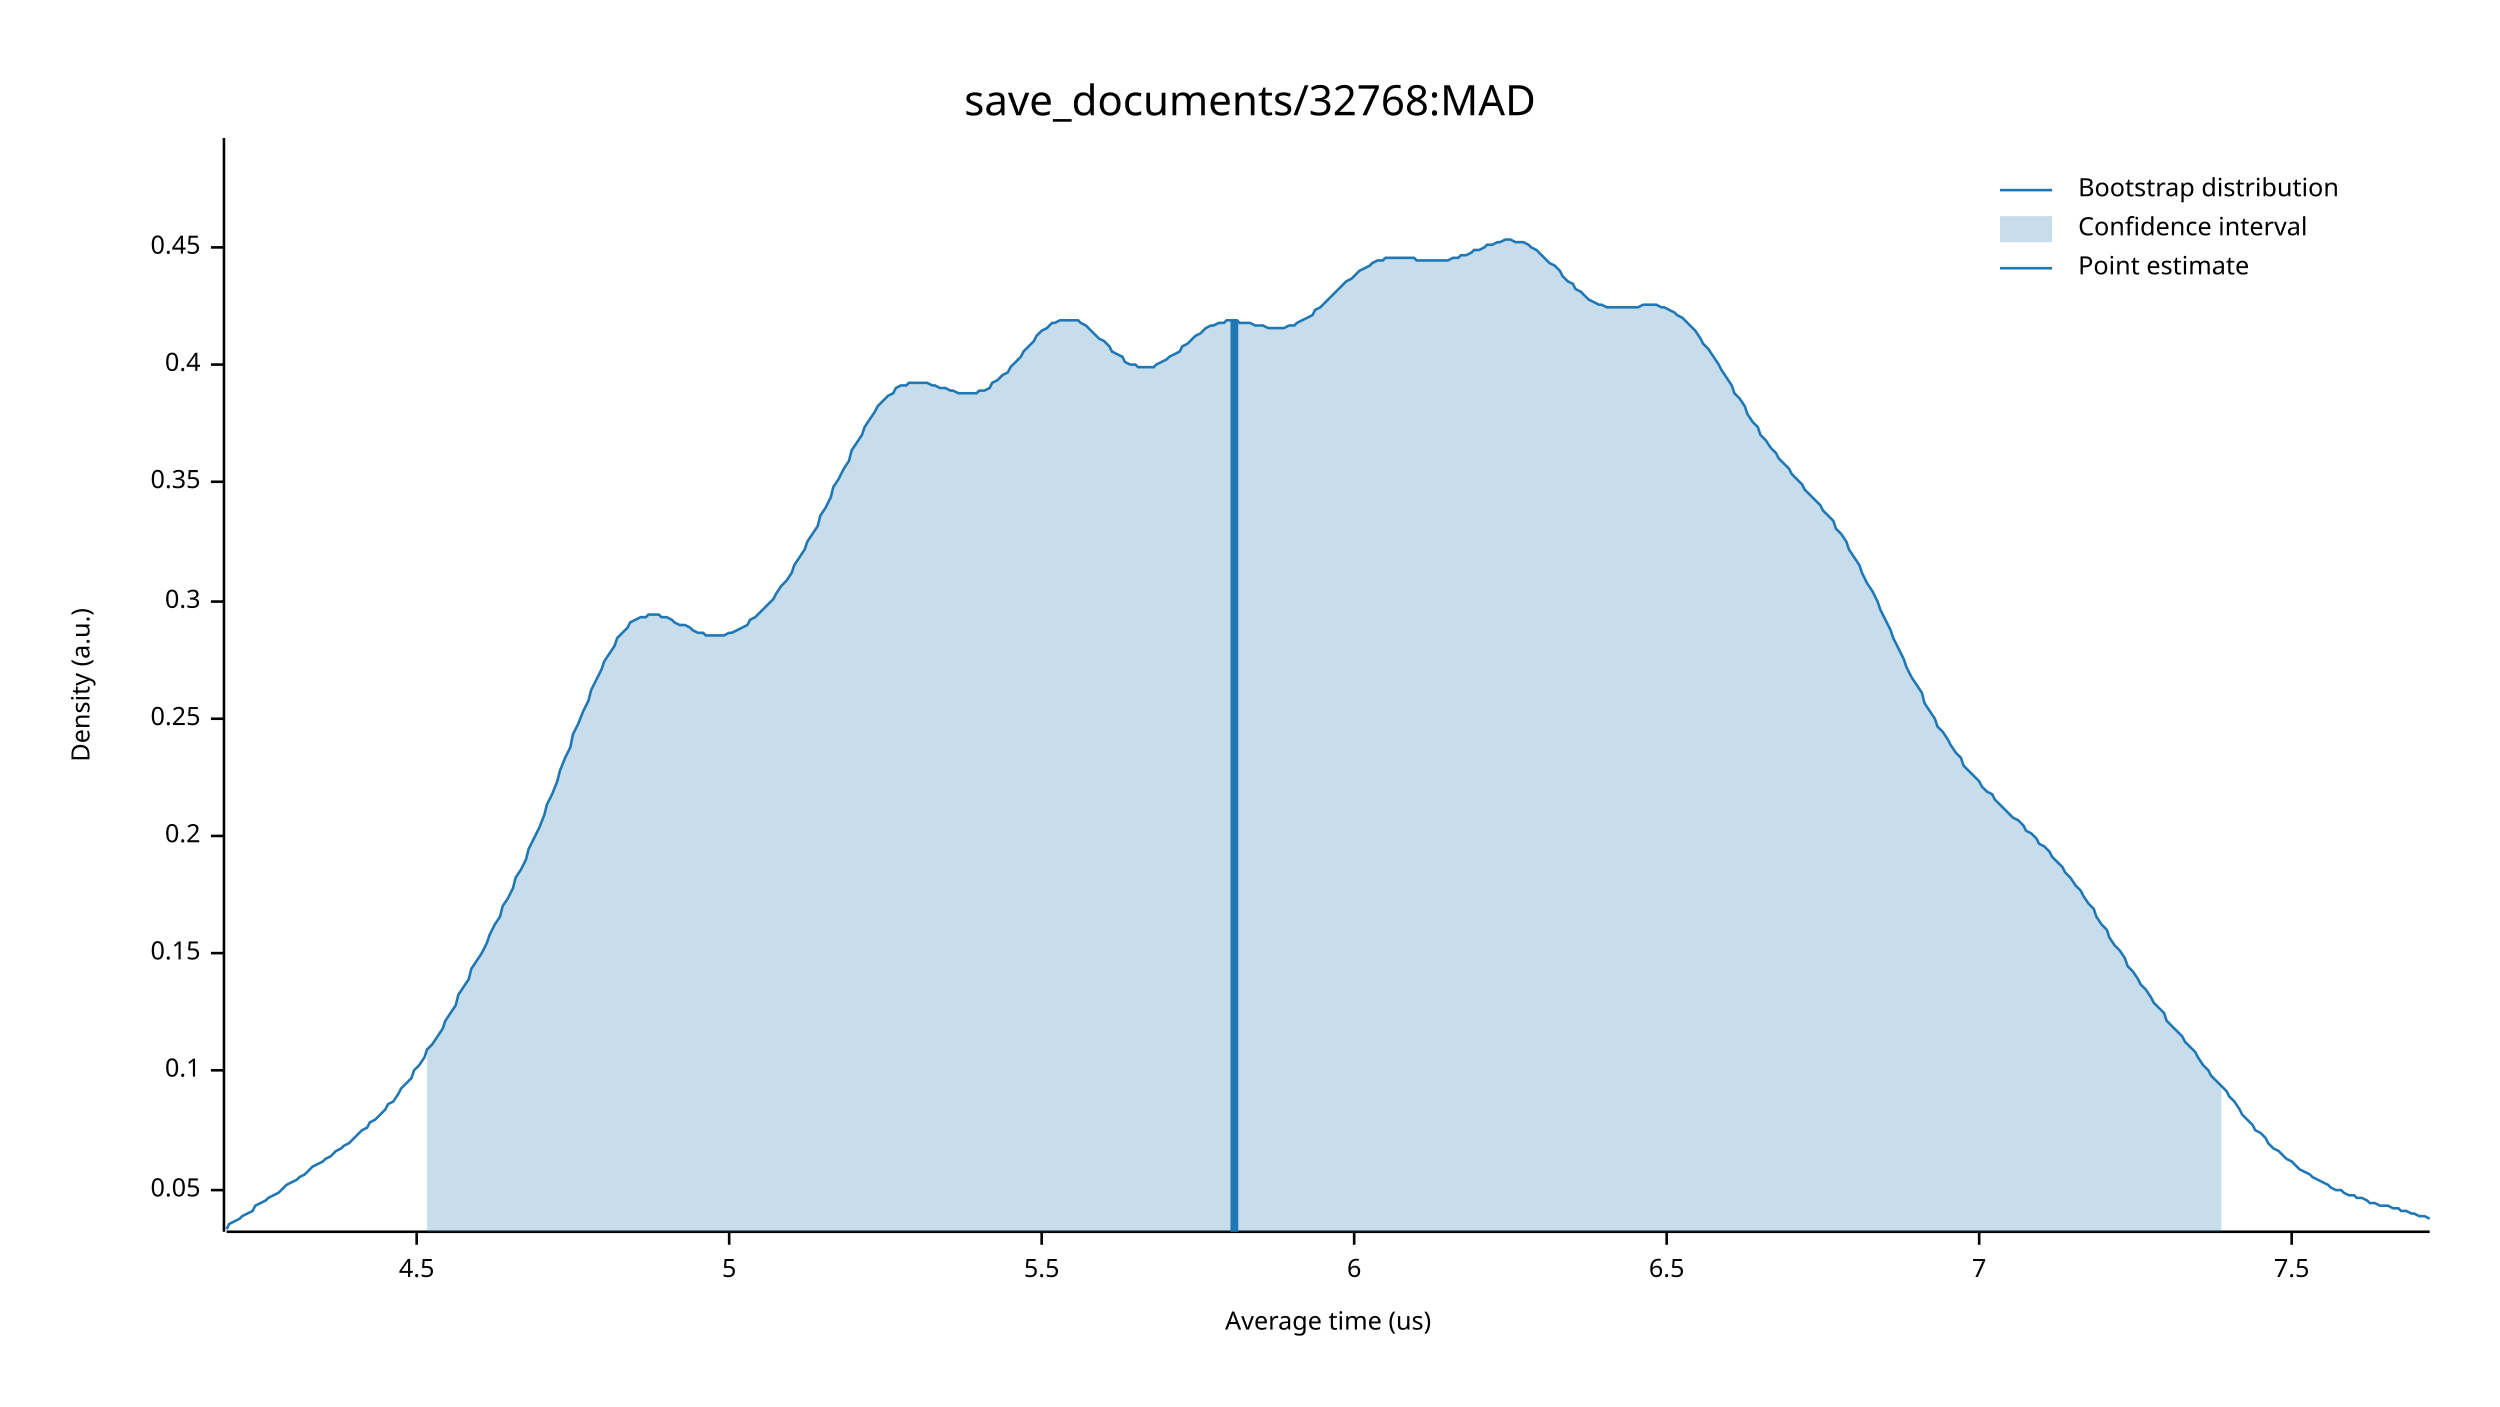
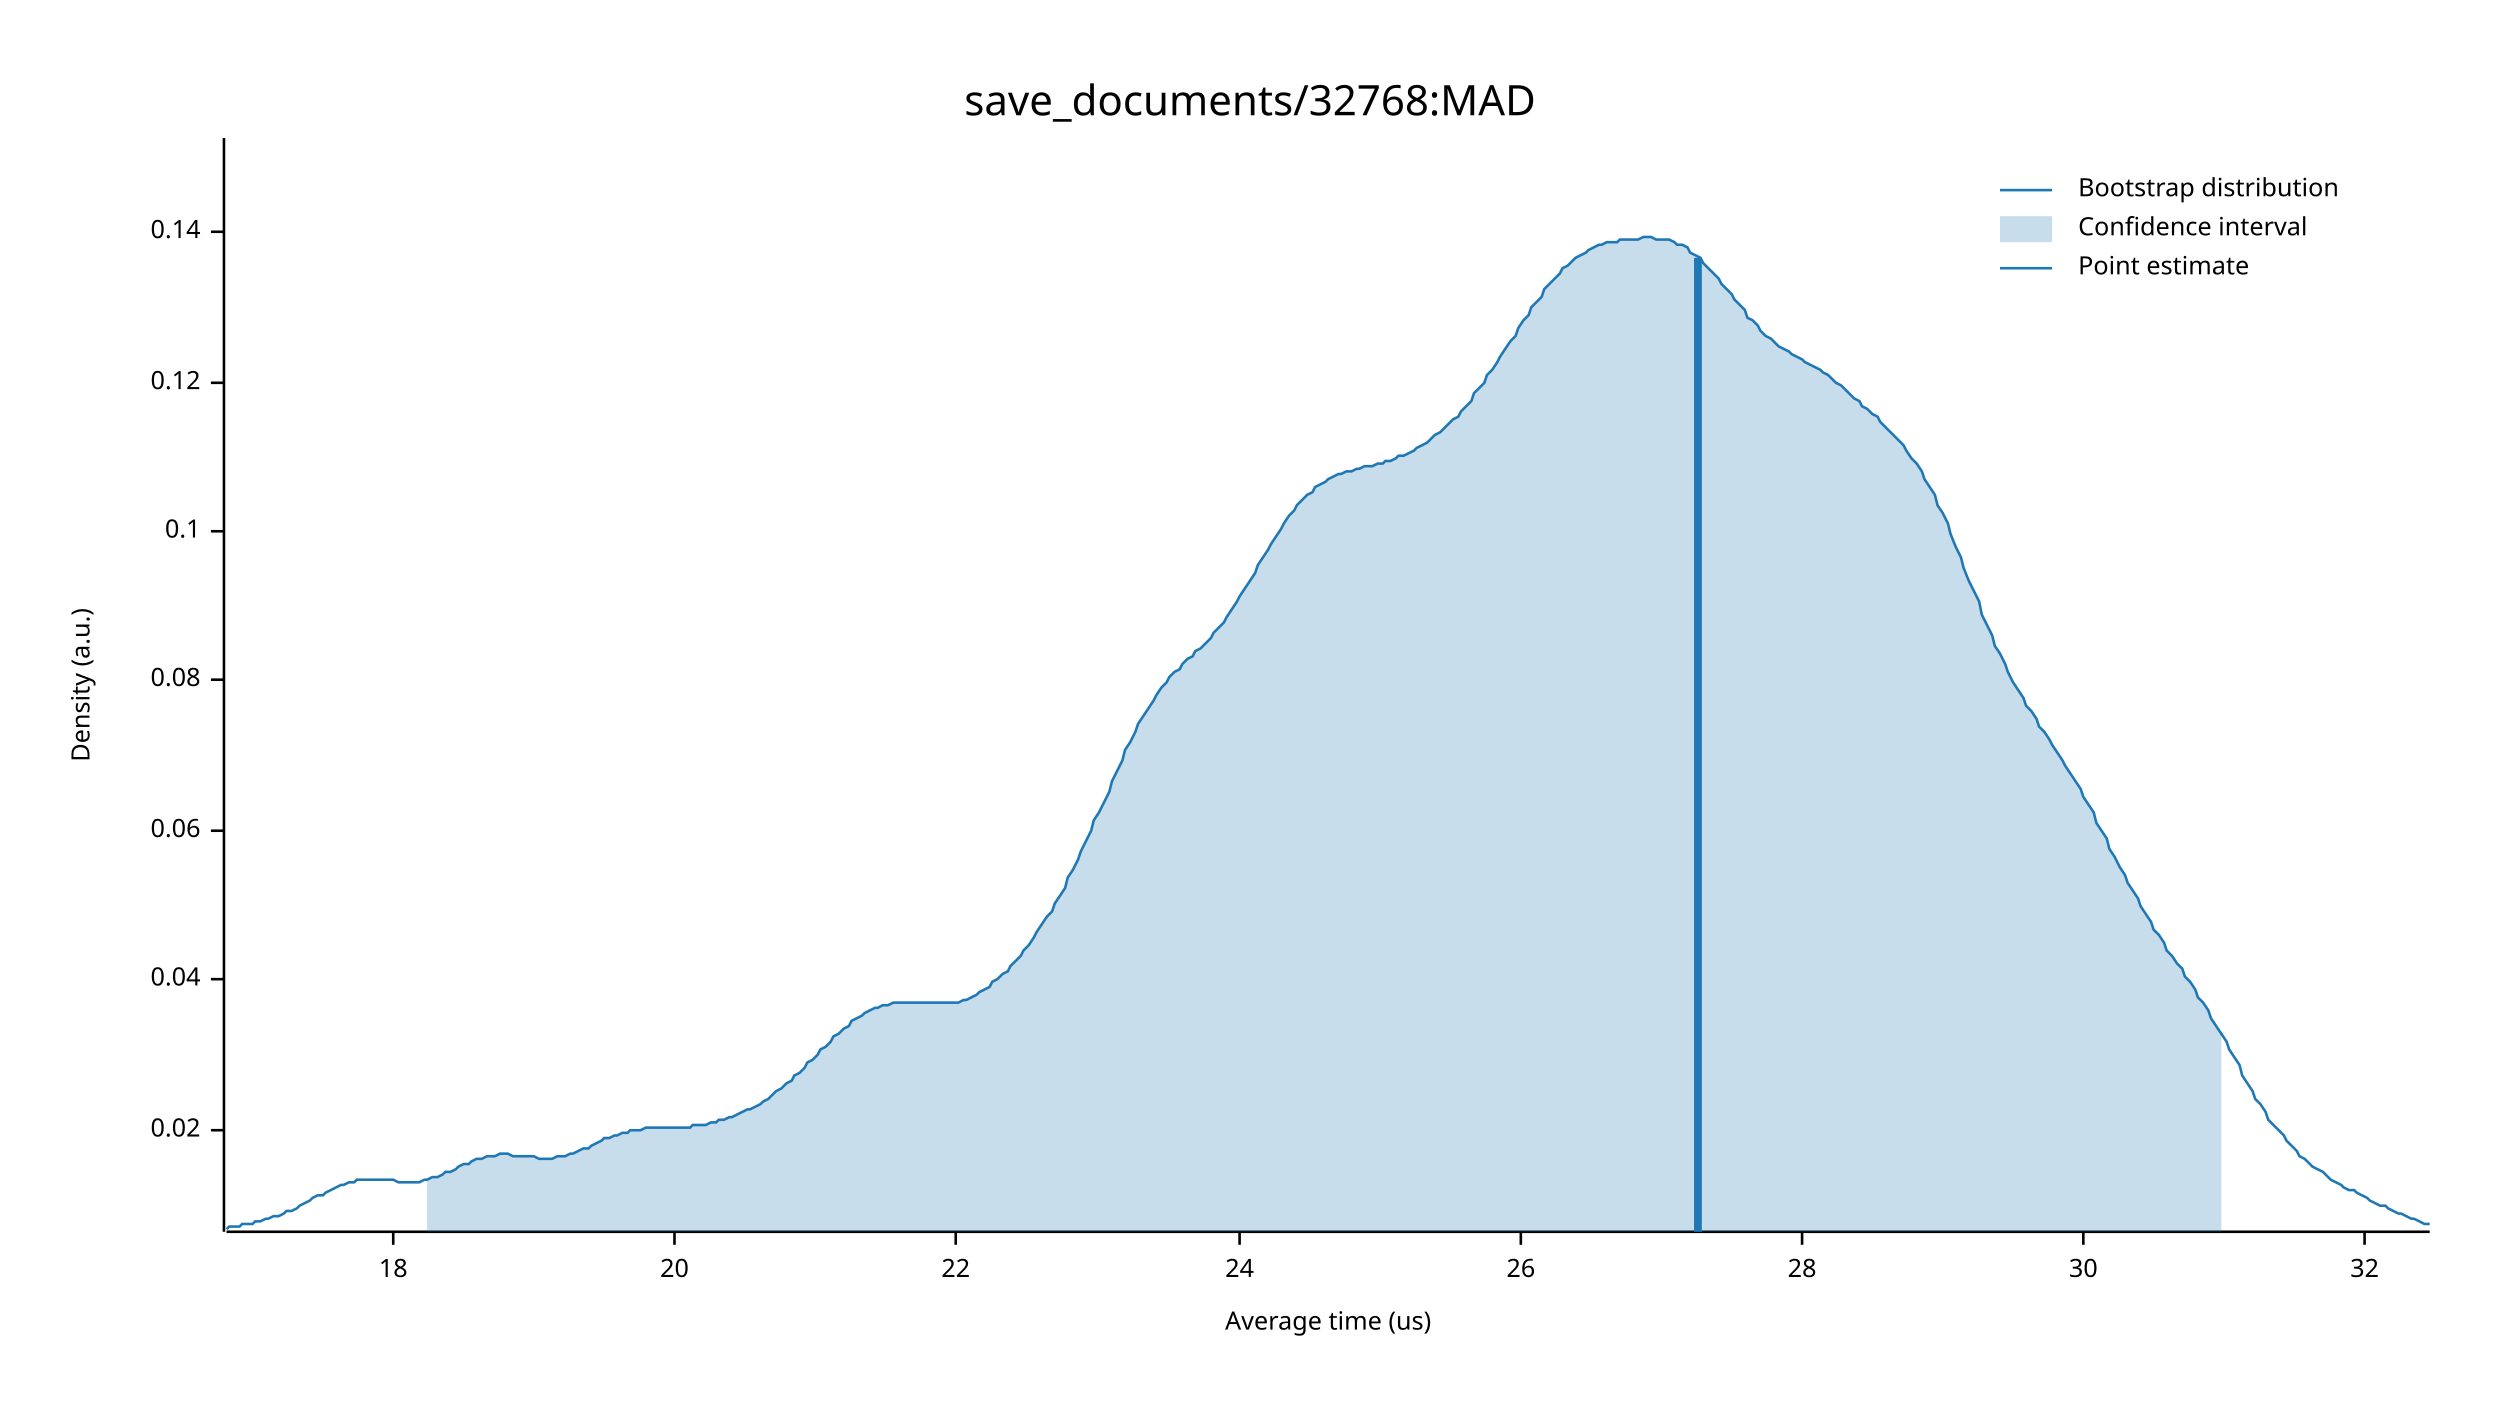
<svg xmlns="http://www.w3.org/2000/svg" width="960" height="540" viewBox="0 0 960 540">
  <text x="480" y="32" dy="0.76em" text-anchor="middle" font-family="sans-serif" font-size="16.129" opacity="1" fill="#000000">
save_documents/32768:MAD
</text>
  <text x="27" y="263" dy="0.76em" text-anchor="middle" font-family="sans-serif" font-size="9.677" opacity="1" fill="#000000" transform="rotate(270, 27, 263)">
Density (a.u.)
</text>
  <text x="510" y="513" dy="-0.5ex" text-anchor="middle" font-family="sans-serif" font-size="9.677" opacity="1" fill="#000000">
Average time (us)
</text>
  <polyline fill="none" opacity="1" stroke="#000000" stroke-width="1" points="86,53 86,473 " />
-   <text x="77" y="457" dy="0.5ex" text-anchor="end" font-family="sans-serif" font-size="9.677" opacity="1" fill="#000000">
- 0.05
+   <text x="77" y="434" dy="0.5ex" text-anchor="end" font-family="sans-serif" font-size="9.677" opacity="1" fill="#000000">
+ 0.02
</text>
-   <polyline fill="none" opacity="1" stroke="#000000" stroke-width="1" points="81,457 86,457 " />
-   <text x="77" y="411" dy="0.5ex" text-anchor="end" font-family="sans-serif" font-size="9.677" opacity="1" fill="#000000">
+   <polyline fill="none" opacity="1" stroke="#000000" stroke-width="1" points="81,434 86,434 " />
+   <text x="77" y="376" dy="0.5ex" text-anchor="end" font-family="sans-serif" font-size="9.677" opacity="1" fill="#000000">
+ 0.04
+ </text>
+   <polyline fill="none" opacity="1" stroke="#000000" stroke-width="1" points="81,376 86,376 " />
+   <text x="77" y="319" dy="0.5ex" text-anchor="end" font-family="sans-serif" font-size="9.677" opacity="1" fill="#000000">
+ 0.06
+ </text>
+   <polyline fill="none" opacity="1" stroke="#000000" stroke-width="1" points="81,319 86,319 " />
+   <text x="77" y="261" dy="0.5ex" text-anchor="end" font-family="sans-serif" font-size="9.677" opacity="1" fill="#000000">
+ 0.08
+ </text>
+   <polyline fill="none" opacity="1" stroke="#000000" stroke-width="1" points="81,261 86,261 " />
+   <text x="77" y="204" dy="0.5ex" text-anchor="end" font-family="sans-serif" font-size="9.677" opacity="1" fill="#000000">
0.1
</text>
-   <polyline fill="none" opacity="1" stroke="#000000" stroke-width="1" points="81,411 86,411 " />
-   <text x="77" y="366" dy="0.5ex" text-anchor="end" font-family="sans-serif" font-size="9.677" opacity="1" fill="#000000">
- 0.15
+   <polyline fill="none" opacity="1" stroke="#000000" stroke-width="1" points="81,204 86,204 " />
+   <text x="77" y="147" dy="0.5ex" text-anchor="end" font-family="sans-serif" font-size="9.677" opacity="1" fill="#000000">
+ 0.12
</text>
-   <polyline fill="none" opacity="1" stroke="#000000" stroke-width="1" points="81,366 86,366 " />
-   <text x="77" y="321" dy="0.5ex" text-anchor="end" font-family="sans-serif" font-size="9.677" opacity="1" fill="#000000">
- 0.2
+   <polyline fill="none" opacity="1" stroke="#000000" stroke-width="1" points="81,147 86,147 " />
+   <text x="77" y="89" dy="0.5ex" text-anchor="end" font-family="sans-serif" font-size="9.677" opacity="1" fill="#000000">
+ 0.14
</text>
-   <polyline fill="none" opacity="1" stroke="#000000" stroke-width="1" points="81,321 86,321 " />
-   <text x="77" y="276" dy="0.5ex" text-anchor="end" font-family="sans-serif" font-size="9.677" opacity="1" fill="#000000">
- 0.25
+   <polyline fill="none" opacity="1" stroke="#000000" stroke-width="1" points="81,89 86,89 " />
+   <polyline fill="none" opacity="1" stroke="#000000" stroke-width="1" points="87,473 933,473 " />
+   <text x="151" y="483" dy="0.76em" text-anchor="middle" font-family="sans-serif" font-size="9.677" opacity="1" fill="#000000">
+ 18
</text>
-   <polyline fill="none" opacity="1" stroke="#000000" stroke-width="1" points="81,276 86,276 " />
-   <text x="77" y="231" dy="0.5ex" text-anchor="end" font-family="sans-serif" font-size="9.677" opacity="1" fill="#000000">
- 0.3
+   <polyline fill="none" opacity="1" stroke="#000000" stroke-width="1" points="151,473 151,478 " />
+   <text x="259" y="483" dy="0.76em" text-anchor="middle" font-family="sans-serif" font-size="9.677" opacity="1" fill="#000000">
+ 20
</text>
-   <polyline fill="none" opacity="1" stroke="#000000" stroke-width="1" points="81,231 86,231 " />
-   <text x="77" y="185" dy="0.5ex" text-anchor="end" font-family="sans-serif" font-size="9.677" opacity="1" fill="#000000">
- 0.35
+   <polyline fill="none" opacity="1" stroke="#000000" stroke-width="1" points="259,473 259,478 " />
+   <text x="367" y="483" dy="0.76em" text-anchor="middle" font-family="sans-serif" font-size="9.677" opacity="1" fill="#000000">
+ 22
</text>
-   <polyline fill="none" opacity="1" stroke="#000000" stroke-width="1" points="81,185 86,185 " />
-   <text x="77" y="140" dy="0.5ex" text-anchor="end" font-family="sans-serif" font-size="9.677" opacity="1" fill="#000000">
- 0.4
+   <polyline fill="none" opacity="1" stroke="#000000" stroke-width="1" points="367,473 367,478 " />
+   <text x="476" y="483" dy="0.76em" text-anchor="middle" font-family="sans-serif" font-size="9.677" opacity="1" fill="#000000">
+ 24
</text>
-   <polyline fill="none" opacity="1" stroke="#000000" stroke-width="1" points="81,140 86,140 " />
-   <text x="77" y="95" dy="0.5ex" text-anchor="end" font-family="sans-serif" font-size="9.677" opacity="1" fill="#000000">
- 0.45
+   <polyline fill="none" opacity="1" stroke="#000000" stroke-width="1" points="476,473 476,478 " />
+   <text x="584" y="483" dy="0.76em" text-anchor="middle" font-family="sans-serif" font-size="9.677" opacity="1" fill="#000000">
+ 26
</text>
-   <polyline fill="none" opacity="1" stroke="#000000" stroke-width="1" points="81,95 86,95 " />
-   <polyline fill="none" opacity="1" stroke="#000000" stroke-width="1" points="87,473 933,473 " />
-   <text x="160" y="483" dy="0.76em" text-anchor="middle" font-family="sans-serif" font-size="9.677" opacity="1" fill="#000000">
- 4.5
+   <polyline fill="none" opacity="1" stroke="#000000" stroke-width="1" points="584,473 584,478 " />
+   <text x="692" y="483" dy="0.76em" text-anchor="middle" font-family="sans-serif" font-size="9.677" opacity="1" fill="#000000">
+ 28
</text>
-   <polyline fill="none" opacity="1" stroke="#000000" stroke-width="1" points="160,473 160,478 " />
-   <text x="280" y="483" dy="0.76em" text-anchor="middle" font-family="sans-serif" font-size="9.677" opacity="1" fill="#000000">
- 5
+   <polyline fill="none" opacity="1" stroke="#000000" stroke-width="1" points="692,473 692,478 " />
+   <text x="800" y="483" dy="0.76em" text-anchor="middle" font-family="sans-serif" font-size="9.677" opacity="1" fill="#000000">
+ 30
</text>
-   <polyline fill="none" opacity="1" stroke="#000000" stroke-width="1" points="280,473 280,478 " />
-   <text x="400" y="483" dy="0.76em" text-anchor="middle" font-family="sans-serif" font-size="9.677" opacity="1" fill="#000000">
- 5.5
+   <polyline fill="none" opacity="1" stroke="#000000" stroke-width="1" points="800,473 800,478 " />
+   <text x="908" y="483" dy="0.76em" text-anchor="middle" font-family="sans-serif" font-size="9.677" opacity="1" fill="#000000">
+ 32
</text>
-   <polyline fill="none" opacity="1" stroke="#000000" stroke-width="1" points="400,473 400,478 " />
-   <text x="520" y="483" dy="0.76em" text-anchor="middle" font-family="sans-serif" font-size="9.677" opacity="1" fill="#000000">
- 6
- </text>
-   <polyline fill="none" opacity="1" stroke="#000000" stroke-width="1" points="520,473 520,478 " />
-   <text x="640" y="483" dy="0.76em" text-anchor="middle" font-family="sans-serif" font-size="9.677" opacity="1" fill="#000000">
- 6.5
- </text>
-   <polyline fill="none" opacity="1" stroke="#000000" stroke-width="1" points="640,473 640,478 " />
-   <text x="760" y="483" dy="0.76em" text-anchor="middle" font-family="sans-serif" font-size="9.677" opacity="1" fill="#000000">
- 7
- </text>
-   <polyline fill="none" opacity="1" stroke="#000000" stroke-width="1" points="760,473 760,478 " />
-   <text x="880" y="483" dy="0.76em" text-anchor="middle" font-family="sans-serif" font-size="9.677" opacity="1" fill="#000000">
- 7.5
- </text>
-   <polyline fill="none" opacity="1" stroke="#000000" stroke-width="1" points="880,473 880,478 " />
-   <polyline fill="none" opacity="1" stroke="#1F78B4" stroke-width="1" points="87,472 88,470 90,469 92,468 93,467 95,466 97,465 98,463 100,462 102,461 103,460 105,459 107,458 109,456 110,455 112,454 114,453 115,452 117,451 119,449 120,448 122,447 124,446 125,445 127,444 129,442 131,441 132,440 134,439 136,437 137,436 139,434 141,433 142,431 144,430 146,428 148,426 149,424 151,423 153,420 154,418 156,416 158,414 159,411 161,409 163,406 164,403 166,401 168,398 170,395 171,392 173,389 175,386 176,382 178,379 180,376 181,372 183,369 185,366 187,362 188,359 190,355 192,352 193,348 195,345 197,341 198,337 200,334 202,330 203,326 205,322 207,318 209,313 210,309 212,305 214,300 215,296 217,291 219,287 220,282 222,278 224,273 226,269 227,265 229,261 231,257 232,254 234,251 236,248 237,245 239,243 241,241 242,239 244,238 246,237 248,237 249,236 251,236 253,236 254,237 256,237 258,238 259,239 261,240 263,240 265,241 266,242 268,243 270,243 271,244 273,244 275,244 276,244 278,244 280,243 281,243 283,242 285,241 287,240 288,238 290,237 292,235 293,234 295,232 297,230 298,228 300,225 302,223 304,220 305,217 307,214 309,211 310,208 312,205 314,202 315,198 317,195 319,191 320,187 322,184 324,180 326,177 327,173 329,170 331,167 332,164 334,161 336,158 337,156 339,154 341,152 343,151 344,149 346,148 348,148 349,147 351,147 353,147 354,147 356,147 358,148 359,148 361,149 363,149 365,150 366,150 368,151 370,151 371,151 373,151 375,151 376,150 378,150 380,149 381,147 383,146 385,144 387,143 388,141 390,139 392,137 393,135 395,133 397,131 398,129 400,127 402,126 404,124 405,124 407,123 409,123 410,123 412,123 414,123 415,124 417,125 419,127 420,128 422,130 424,131 426,133 427,135 429,136 431,137 432,139 434,140 436,140 437,141 439,141 441,141 443,141 444,140 446,139 448,138 449,137 451,136 453,135 454,133 456,132 458,130 459,129 461,128 463,126 465,125 466,125 468,124 470,124 471,123 473,123 475,123 476,124 478,124 480,124 482,125 483,125 485,125 487,126 488,126 490,126 492,126 493,126 495,125 497,125 498,124 500,123 502,122 504,121 505,119 507,118 509,116 510,115 512,113 514,111 515,110 517,108 519,107 521,105 522,104 524,103 526,102 527,101 529,100 531,100 532,99 534,99 536,99 537,99 539,99 541,99 543,99 544,100 546,100 548,100 549,100 551,100 553,100 554,100 556,100 558,99 560,99 561,98 563,98 565,97 566,96 568,96 570,95 571,94 573,94 575,93 576,93 578,92 580,92 582,93 583,93 585,93 587,94 588,95 590,96 592,98 593,99 595,101 597,102 599,104 600,106 602,108 604,109 605,111 607,112 609,114 610,115 612,116 614,117 615,117 617,118 619,118 621,118 622,118 624,118 626,118 627,118 629,118 631,117 632,117 634,117 636,117 638,118 639,118 641,119 643,120 644,121 646,122 648,124 649,125 651,127 653,130 654,132 656,134 658,137 660,140 661,142 663,145 665,148 666,151 668,153 670,156 671,159 673,162 675,164 676,167 678,169 680,172 682,174 683,176 685,178 687,180 688,182 690,184 692,186 693,188 695,190 697,192 699,194 700,196 702,198 704,200 705,203 707,205 709,208 710,211 712,214 714,217 715,220 717,224 719,227 721,231 722,234 724,238 726,242 727,245 729,249 731,253 732,256 734,260 736,263 738,266 739,270 741,273 743,276 744,279 746,281 748,284 749,286 751,289 753,291 754,294 756,296 758,298 760,300 761,302 763,304 765,305 766,307 768,309 770,311 771,312 773,314 775,315 777,317 778,319 780,320 782,322 783,324 785,325 787,327 788,329 790,331 792,333 793,335 795,337 797,340 799,342 800,344 802,347 804,349 805,352 807,355 809,357 810,360 812,363 814,365 816,368 817,371 819,373 821,376 822,378 824,380 826,383 827,385 829,387 831,389 832,392 834,394 836,396 838,398 839,400 841,402 843,404 844,406 846,409 848,411 849,413 851,415 853,417 855,419 856,421 858,423 860,426 861,428 863,430 865,432 866,434 868,435 870,437 871,439 873,441 875,442 877,444 878,445 880,446 882,448 883,449 885,450 887,451 888,452 890,453 892,454 894,455 895,456 897,457 899,457 900,458 902,459 904,459 905,460 907,460 909,461 910,462 912,462 914,463 916,463 917,463 919,464 921,464 922,465 924,465 926,466 927,466 929,467 931,467 933,468 " />
-   <polygon opacity="0.25" fill="#1F78B4" points="164,403 166,401 168,398 170,395 171,392 173,389 175,386 176,382 178,379 180,376 181,372 183,369 185,366 187,362 188,359 190,355 192,352 193,348 195,345 197,341 198,337 200,334 202,330 203,326 205,322 207,318 209,313 210,309 212,305 214,300 215,296 217,291 219,287 220,282 222,278 224,273 226,269 227,265 229,261 231,257 232,254 234,251 236,248 237,245 239,243 241,241 242,239 244,238 246,237 248,237 249,236 251,236 253,236 254,237 256,237 258,238 259,239 261,240 263,240 265,241 266,242 268,243 270,243 271,244 273,244 275,244 276,244 278,244 280,243 281,243 283,242 285,241 287,240 288,238 290,237 292,235 293,234 295,232 297,230 298,228 300,225 302,223 304,220 305,217 307,214 309,211 310,208 312,205 314,202 315,198 317,195 319,191 320,187 322,184 324,180 326,177 327,173 329,170 331,167 332,164 334,161 336,158 337,156 339,154 341,152 343,151 344,149 346,148 348,148 349,147 351,147 353,147 354,147 356,147 358,148 359,148 361,149 363,149 365,150 366,150 368,151 370,151 371,151 373,151 375,151 376,150 378,150 380,149 381,147 383,146 385,144 387,143 388,141 390,139 392,137 393,135 395,133 397,131 398,129 400,127 402,126 404,124 405,124 407,123 409,123 410,123 412,123 414,123 415,124 417,125 419,127 420,128 422,130 424,131 426,133 427,135 429,136 431,137 432,139 434,140 436,140 437,141 439,141 441,141 443,141 444,140 446,139 448,138 449,137 451,136 453,135 454,133 456,132 458,130 459,129 461,128 463,126 465,125 466,125 468,124 470,124 471,123 473,123 475,123 476,124 478,124 480,124 482,125 483,125 485,125 487,126 488,126 490,126 492,126 493,126 495,125 497,125 498,124 500,123 502,122 504,121 505,119 507,118 509,116 510,115 512,113 514,111 515,110 517,108 519,107 521,105 522,104 524,103 526,102 527,101 529,100 531,100 532,99 534,99 536,99 537,99 539,99 541,99 543,99 544,100 546,100 548,100 549,100 551,100 553,100 554,100 556,100 558,99 560,99 561,98 563,98 565,97 566,96 568,96 570,95 571,94 573,94 575,93 576,93 578,92 580,92 582,93 583,93 585,93 587,94 588,95 590,96 592,98 593,99 595,101 597,102 599,104 600,106 602,108 604,109 605,111 607,112 609,114 610,115 612,116 614,117 615,117 617,118 619,118 621,118 622,118 624,118 626,118 627,118 629,118 631,117 632,117 634,117 636,117 638,118 639,118 641,119 643,120 644,121 646,122 648,124 649,125 651,127 653,130 654,132 656,134 658,137 660,140 661,142 663,145 665,148 666,151 668,153 670,156 671,159 673,162 675,164 676,167 678,169 680,172 682,174 683,176 685,178 687,180 688,182 690,184 692,186 693,188 695,190 697,192 699,194 700,196 702,198 704,200 705,203 707,205 709,208 710,211 712,214 714,217 715,220 717,224 719,227 721,231 722,234 724,238 726,242 727,245 729,249 731,253 732,256 734,260 736,263 738,266 739,270 741,273 743,276 744,279 746,281 748,284 749,286 751,289 753,291 754,294 756,296 758,298 760,300 761,302 763,304 765,305 766,307 768,309 770,311 771,312 773,314 775,315 777,317 778,319 780,320 782,322 783,324 785,325 787,327 788,329 790,331 792,333 793,335 795,337 797,340 799,342 800,344 802,347 804,349 805,352 807,355 809,357 810,360 812,363 814,365 816,368 817,371 819,373 821,376 822,378 824,380 826,383 827,385 829,387 831,389 832,392 834,394 836,396 838,398 839,400 841,402 843,404 844,406 846,409 848,411 849,413 851,415 853,417 853,473 164,473 " />
-   <polyline fill="none" opacity="1" stroke="#1F78B4" stroke-width="3" points="474,473 474,123 " />
+   <polyline fill="none" opacity="1" stroke="#000000" stroke-width="1" points="908,473 908,478 " />
+   <polyline fill="none" opacity="1" stroke="#1F78B4" stroke-width="1" points="87,472 88,471 90,471 92,471 93,470 95,470 97,470 98,469 100,469 102,468 103,468 105,467 107,467 109,466 110,465 112,465 114,464 115,463 117,462 119,461 120,460 122,459 124,459 125,458 127,457 129,456 131,455 132,455 134,454 136,454 137,453 139,453 141,453 142,453 144,453 146,453 148,453 149,453 151,453 153,454 154,454 156,454 158,454 159,454 161,454 163,453 164,453 166,452 168,452 170,451 171,450 173,450 175,449 176,448 178,447 180,447 181,446 183,445 185,445 187,444 188,444 190,444 192,443 193,443 195,443 197,444 198,444 200,444 202,444 203,444 205,444 207,445 209,445 210,445 212,445 214,444 215,444 217,444 219,443 220,443 222,442 224,441 226,441 227,440 229,439 231,438 232,437 234,437 236,436 237,436 239,435 241,435 242,434 244,434 246,434 248,433 249,433 251,433 253,433 254,433 256,433 258,433 259,433 261,433 263,433 265,433 266,432 268,432 270,432 271,432 273,431 275,431 276,430 278,430 280,429 281,429 283,428 285,427 287,426 288,426 290,425 292,424 293,423 295,422 297,420 298,419 300,418 302,416 304,415 305,413 307,412 309,410 310,408 312,407 314,405 315,403 317,402 319,400 320,398 322,397 324,395 326,394 327,392 329,391 331,390 332,389 334,388 336,387 337,387 339,386 341,386 343,385 344,385 346,385 348,385 349,385 351,385 353,385 354,385 356,385 358,385 359,385 361,385 363,385 365,385 366,385 368,385 370,384 371,384 373,383 375,382 376,381 378,380 380,379 381,377 383,376 385,374 387,373 388,371 390,369 392,367 393,365 395,363 397,360 398,358 400,355 402,352 404,350 405,347 407,344 409,341 410,337 412,334 414,330 415,327 417,323 419,319 420,315 422,312 424,308 426,304 427,300 429,296 431,292 432,288 434,285 436,281 437,278 439,275 441,272 443,269 444,267 446,264 448,262 449,260 451,258 453,257 454,255 456,253 458,252 459,250 461,249 463,247 465,245 466,243 468,241 470,239 471,237 473,234 475,231 476,229 478,226 480,223 482,220 483,217 485,214 487,211 488,209 490,206 492,203 493,201 495,198 497,196 498,194 500,192 502,190 504,189 505,187 507,186 509,185 510,184 512,183 514,182 515,182 517,181 519,181 521,180 522,180 524,179 526,179 527,179 529,178 531,178 532,177 534,177 536,176 537,175 539,175 541,174 543,173 544,172 546,171 548,170 549,169 551,167 553,166 554,165 556,163 558,161 560,160 561,158 563,156 565,154 566,151 568,149 570,147 571,144 573,142 575,139 576,137 578,134 580,131 582,129 583,126 585,123 587,121 588,118 590,116 592,114 593,111 595,109 597,107 599,105 600,103 602,102 604,100 605,99 607,98 609,97 610,96 612,95 614,94 615,94 617,93 619,93 621,93 622,92 624,92 626,92 627,92 629,92 631,91 632,91 634,91 636,92 638,92 639,92 641,92 643,93 644,94 646,94 648,95 649,97 651,98 653,99 654,101 656,103 658,105 660,107 661,109 663,111 665,113 666,115 668,117 670,119 671,122 673,123 675,125 676,127 678,129 680,130 682,132 683,133 685,134 687,135 688,136 690,137 692,138 693,139 695,140 697,141 699,142 700,143 702,144 704,146 705,147 707,148 709,150 710,151 712,153 714,154 715,156 717,157 719,159 721,160 722,162 724,164 726,166 727,167 729,169 731,171 732,173 734,176 736,178 738,181 739,184 741,187 743,190 744,194 746,197 748,201 749,205 751,210 753,214 754,218 756,223 758,227 760,231 761,236 763,240 765,244 766,248 768,251 770,255 771,258 773,262 775,265 777,268 778,271 780,273 782,276 783,279 785,281 787,284 788,286 790,289 792,292 793,294 795,297 797,300 799,303 800,306 802,309 804,312 805,316 807,319 809,322 810,326 812,329 814,333 816,336 817,339 819,342 821,345 822,348 824,351 826,354 827,357 829,359 831,362 832,365 834,367 836,370 838,372 839,375 841,377 843,380 844,383 846,385 848,388 849,391 851,394 853,397 855,400 856,403 858,406 860,409 861,413 863,416 865,419 866,422 868,424 870,427 871,430 873,432 875,434 877,436 878,438 880,440 882,442 883,444 885,445 887,447 888,448 890,449 892,450 894,452 895,453 897,454 899,455 900,456 902,457 904,457 905,458 907,459 909,460 910,461 912,462 914,463 916,463 917,464 919,465 921,466 922,466 924,467 926,468 927,468 929,469 931,470 933,470 " />
+   <polygon opacity="0.25" fill="#1F78B4" points="164,453 166,452 168,452 170,451 171,450 173,450 175,449 176,448 178,447 180,447 181,446 183,445 185,445 187,444 188,444 190,444 192,443 193,443 195,443 197,444 198,444 200,444 202,444 203,444 205,444 207,445 209,445 210,445 212,445 214,444 215,444 217,444 219,443 220,443 222,442 224,441 226,441 227,440 229,439 231,438 232,437 234,437 236,436 237,436 239,435 241,435 242,434 244,434 246,434 248,433 249,433 251,433 253,433 254,433 256,433 258,433 259,433 261,433 263,433 265,433 266,432 268,432 270,432 271,432 273,431 275,431 276,430 278,430 280,429 281,429 283,428 285,427 287,426 288,426 290,425 292,424 293,423 295,422 297,420 298,419 300,418 302,416 304,415 305,413 307,412 309,410 310,408 312,407 314,405 315,403 317,402 319,400 320,398 322,397 324,395 326,394 327,392 329,391 331,390 332,389 334,388 336,387 337,387 339,386 341,386 343,385 344,385 346,385 348,385 349,385 351,385 353,385 354,385 356,385 358,385 359,385 361,385 363,385 365,385 366,385 368,385 370,384 371,384 373,383 375,382 376,381 378,380 380,379 381,377 383,376 385,374 387,373 388,371 390,369 392,367 393,365 395,363 397,360 398,358 400,355 402,352 404,350 405,347 407,344 409,341 410,337 412,334 414,330 415,327 417,323 419,319 420,315 422,312 424,308 426,304 427,300 429,296 431,292 432,288 434,285 436,281 437,278 439,275 441,272 443,269 444,267 446,264 448,262 449,260 451,258 453,257 454,255 456,253 458,252 459,250 461,249 463,247 465,245 466,243 468,241 470,239 471,237 473,234 475,231 476,229 478,226 480,223 482,220 483,217 485,214 487,211 488,209 490,206 492,203 493,201 495,198 497,196 498,194 500,192 502,190 504,189 505,187 507,186 509,185 510,184 512,183 514,182 515,182 517,181 519,181 521,180 522,180 524,179 526,179 527,179 529,178 531,178 532,177 534,177 536,176 537,175 539,175 541,174 543,173 544,172 546,171 548,170 549,169 551,167 553,166 554,165 556,163 558,161 560,160 561,158 563,156 565,154 566,151 568,149 570,147 571,144 573,142 575,139 576,137 578,134 580,131 582,129 583,126 585,123 587,121 588,118 590,116 592,114 593,111 595,109 597,107 599,105 600,103 602,102 604,100 605,99 607,98 609,97 610,96 612,95 614,94 615,94 617,93 619,93 621,93 622,92 624,92 626,92 627,92 629,92 631,91 632,91 634,91 636,92 638,92 639,92 641,92 643,93 644,94 646,94 648,95 649,97 651,98 653,99 654,101 656,103 658,105 660,107 661,109 663,111 665,113 666,115 668,117 670,119 671,122 673,123 675,125 676,127 678,129 680,130 682,132 683,133 685,134 687,135 688,136 690,137 692,138 693,139 695,140 697,141 699,142 700,143 702,144 704,146 705,147 707,148 709,150 710,151 712,153 714,154 715,156 717,157 719,159 721,160 722,162 724,164 726,166 727,167 729,169 731,171 732,173 734,176 736,178 738,181 739,184 741,187 743,190 744,194 746,197 748,201 749,205 751,210 753,214 754,218 756,223 758,227 760,231 761,236 763,240 765,244 766,248 768,251 770,255 771,258 773,262 775,265 777,268 778,271 780,273 782,276 783,279 785,281 787,284 788,286 790,289 792,292 793,294 795,297 797,300 799,303 800,306 802,309 804,312 805,316 807,319 809,322 810,326 812,329 814,333 816,336 817,339 819,342 821,345 822,348 824,351 826,354 827,357 829,359 831,362 832,365 834,367 836,370 838,372 839,375 841,377 843,380 844,383 846,385 848,388 849,391 851,394 853,397 853,473 164,473 " />
+   <polyline fill="none" opacity="1" stroke="#1F78B4" stroke-width="3" points="652,473 652,99 " />
  <text x="798" y="68" dy="0.76em" text-anchor="start" font-family="sans-serif" font-size="9.677" opacity="1" fill="#000000">
Bootstrap distribution
</text>
  <text x="798" y="83" dy="0.76em" text-anchor="start" font-family="sans-serif" font-size="9.677" opacity="1" fill="#000000">
Confidence interval
</text>
  <text x="798" y="98" dy="0.76em" text-anchor="start" font-family="sans-serif" font-size="9.677" opacity="1" fill="#000000">
Point estimate
</text>
  <polyline fill="none" opacity="1" stroke="#1F78B4" stroke-width="1" points="768,73 788,73 " />
  <rect x="768" y="83" width="20" height="10" opacity="0.25" fill="#1F78B4" stroke="none" />
  <polyline fill="none" opacity="1" stroke="#1F78B4" stroke-width="1" points="768,103 788,103 " />
</svg>
